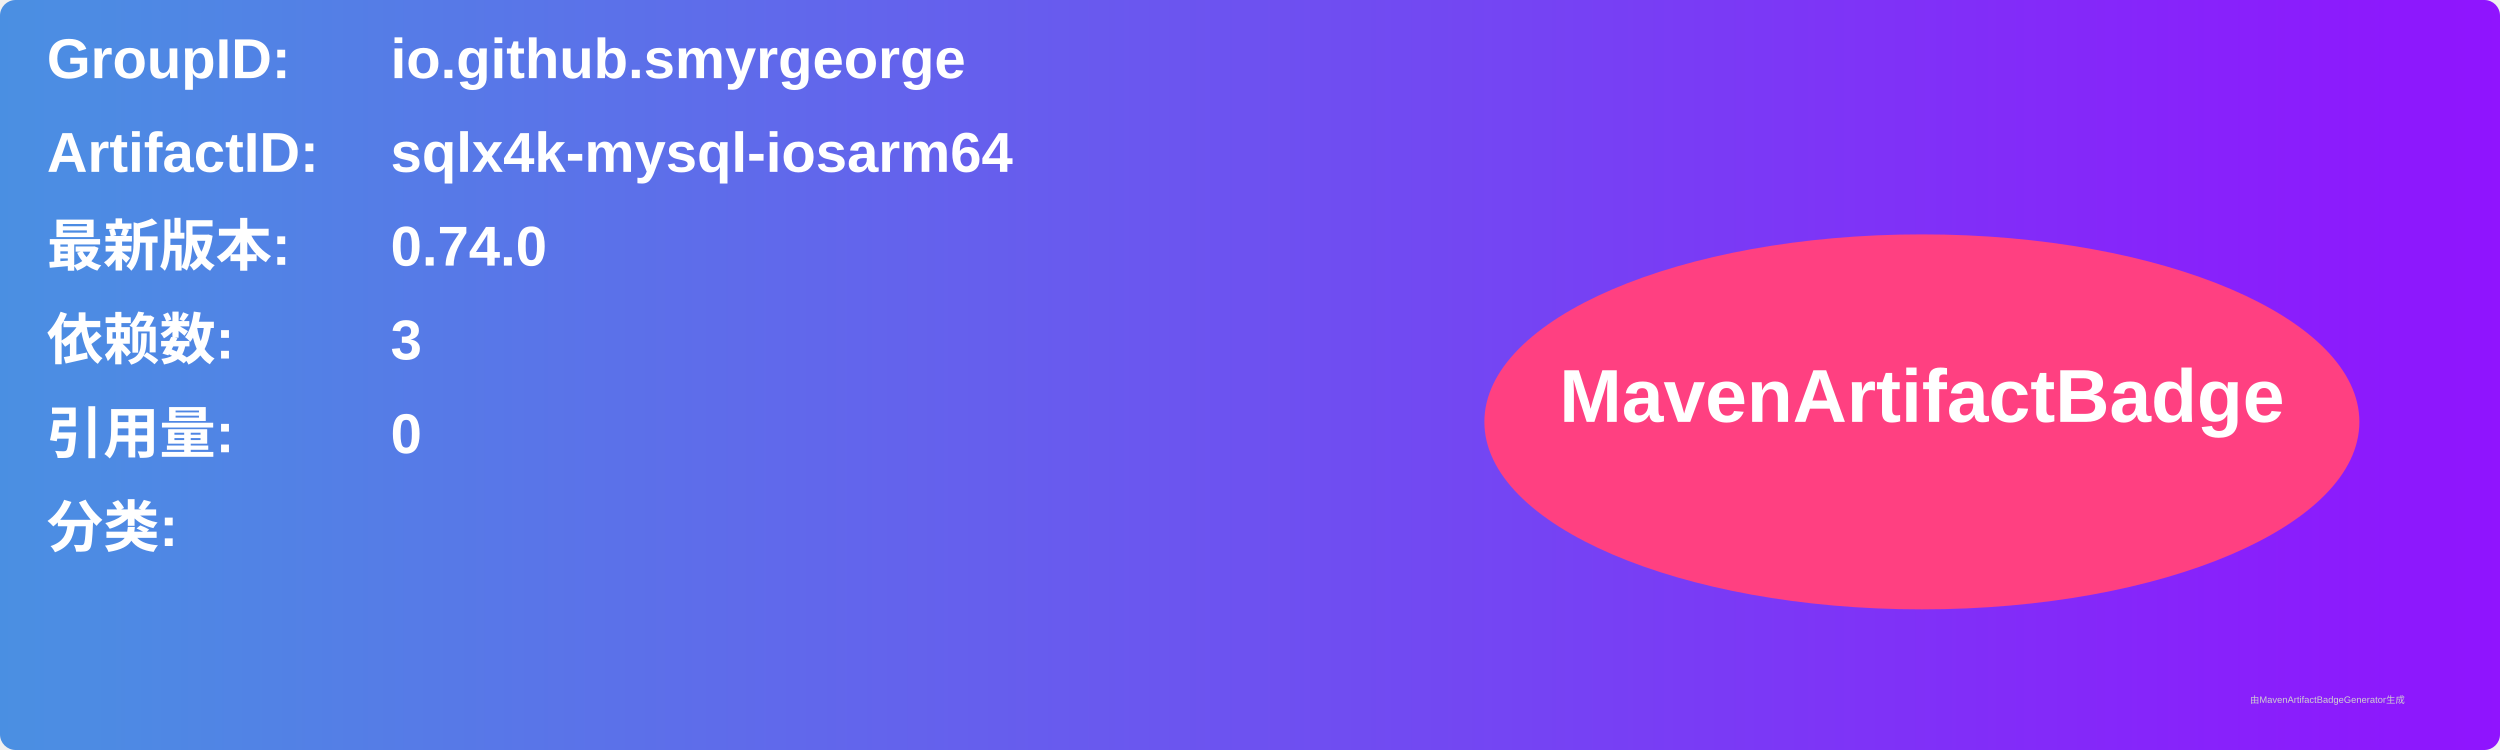
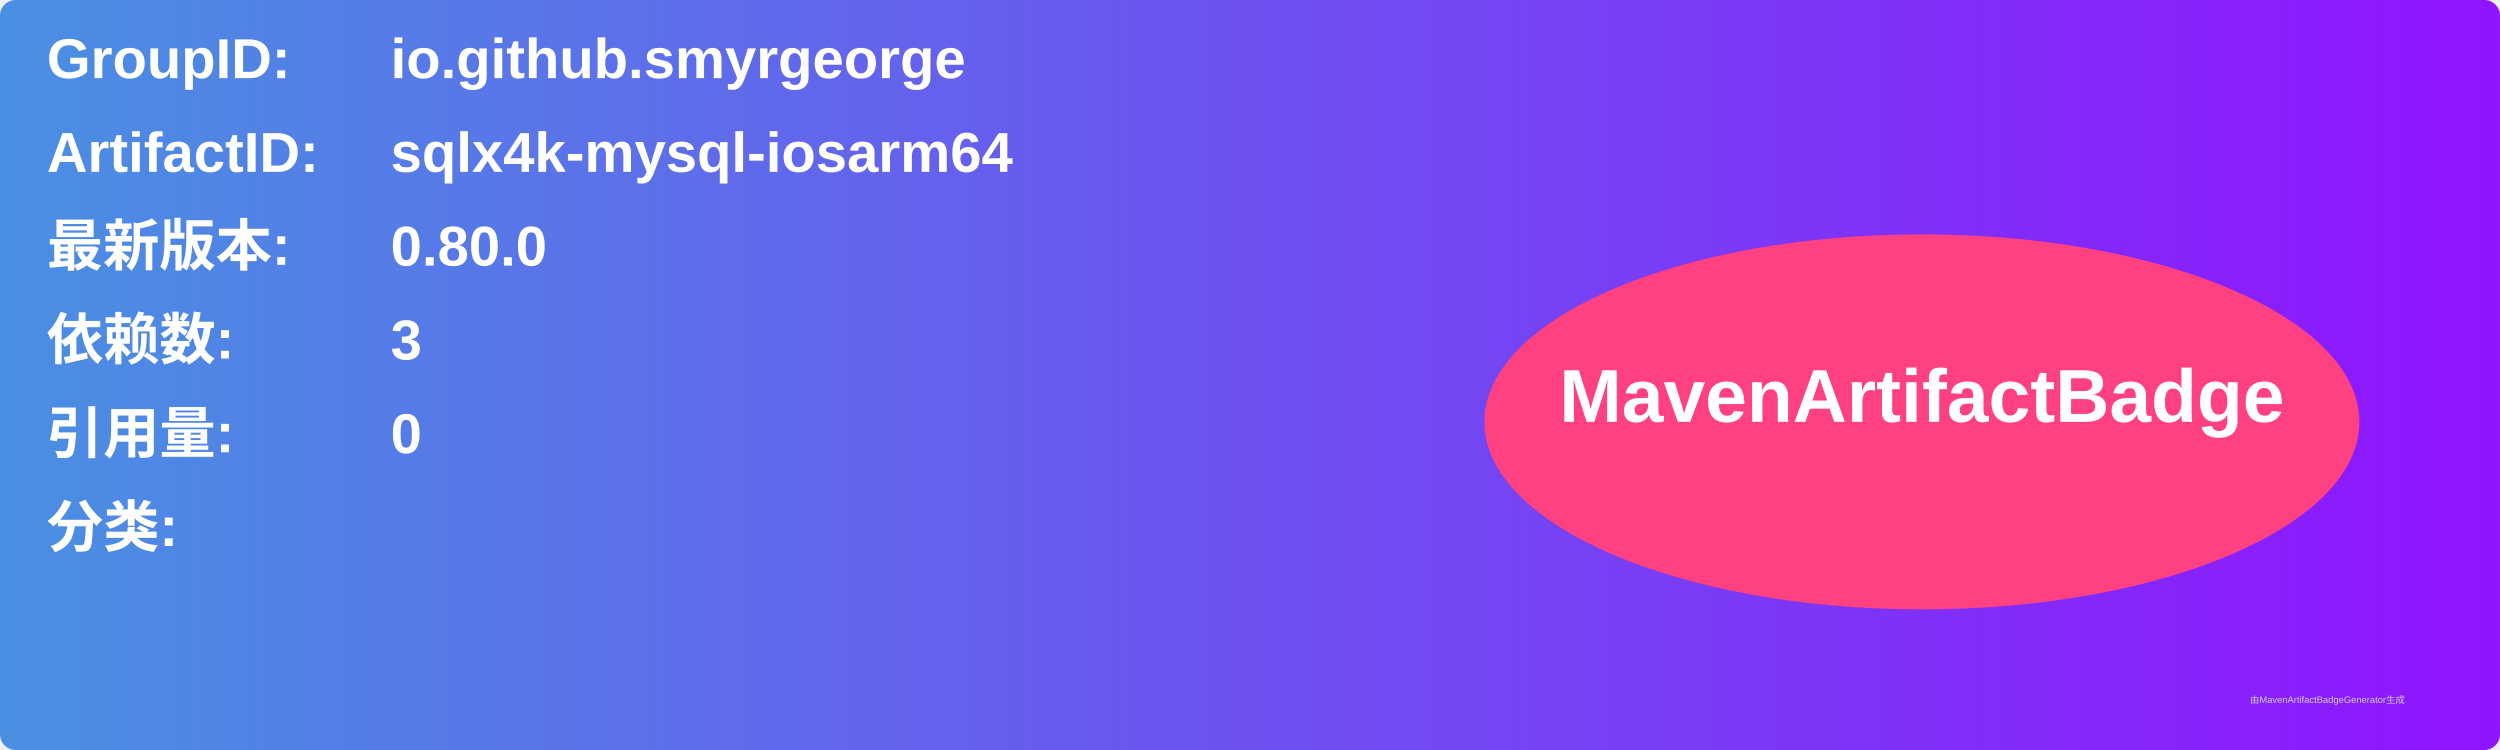
<svg xmlns="http://www.w3.org/2000/svg" width="800" height="240" viewBox="0 0 800 240">
  <linearGradient id="grad" x1="0%" y1="0%" x2="100%" y2="0%">
    <stop offset="0%" stop-color="#4a90e2" />
    <stop offset="100%" stop-color="#9013fe" />
  </linearGradient>
  <rect width="100%" height="100%" rx="5" ry="5" fill="url(#grad)" />
  <g transform="translate(15, 15)">
    <text x="0" y="10" font-family="Arial" font-size="18" fill="white" font-weight="bold" width="260">GroupID:</text>
    <text x="110" y="10" font-family="Arial" font-size="18" fill="white" font-weight="bold" width="460">io.github.smyrgeorge</text>
    <text x="0" y="40" font-family="Arial" font-size="18" fill="white" font-weight="bold" width="260">ArtifactID:</text>
    <text x="110" y="40" font-family="Arial" font-size="18" fill="white" font-weight="bold" width="460">sqlx4k-mysql-iosarm64</text>
    <text x="0" y="70" font-family="Arial" font-size="18" fill="white" font-weight="bold">最新版本:</text>
    <text x="110" y="70" font-family="Arial" font-size="18" fill="white" font-weight="bold">
-       <tspan font-weight="bold">0.74.0</tspan>
+       <tspan font-weight="bold">0.80.0</tspan>
    </text>
    <text x="0" y="100" font-family="Arial" font-size="18" fill="white" font-weight="bold">依赖数: </text>
    <text x="110" y="100" font-family="Arial" font-size="18" fill="white">
      <tspan font-weight="bold">3</tspan>
    </text>
    <text x="0" y="130" font-family="Arial" font-size="18" fill="white" font-weight="bold">引用量: </text>
    <text x="110" y="130" font-family="Arial" font-size="18" fill="white">
      <tspan font-weight="bold">0</tspan>
    </text>
    <text x="0" y="160" font-family="Arial" font-size="18" fill="white" font-weight="bold">分类:</text>
    <text x="10" y="190" font-family="Arial" font-size="10" fill="white">
      <tspan font-weight="bold" />
    </text>
    <ellipse cx="600" cy="120" rx="140" ry="60" fill="#ff4081" />
    <text x="600" y="120" text-anchor="middle" font-family="Arial" font-size="24" fill="white" font-weight="bold">MavenArtifactBadge</text>
  </g>
  <text x="720" y="225" font-family="Arial" font-size="3" fill="#d0d0d0">由MavenArtifactBadgeGenerator生成</text>
</svg>
